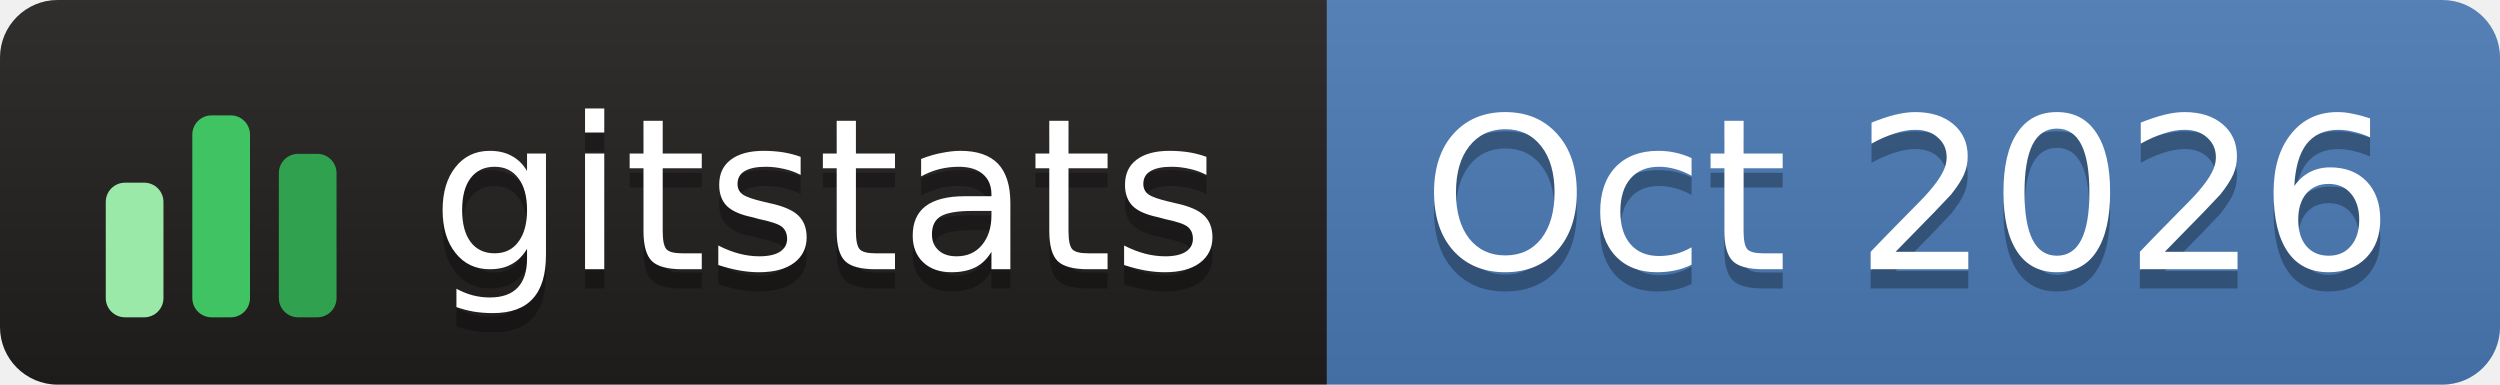
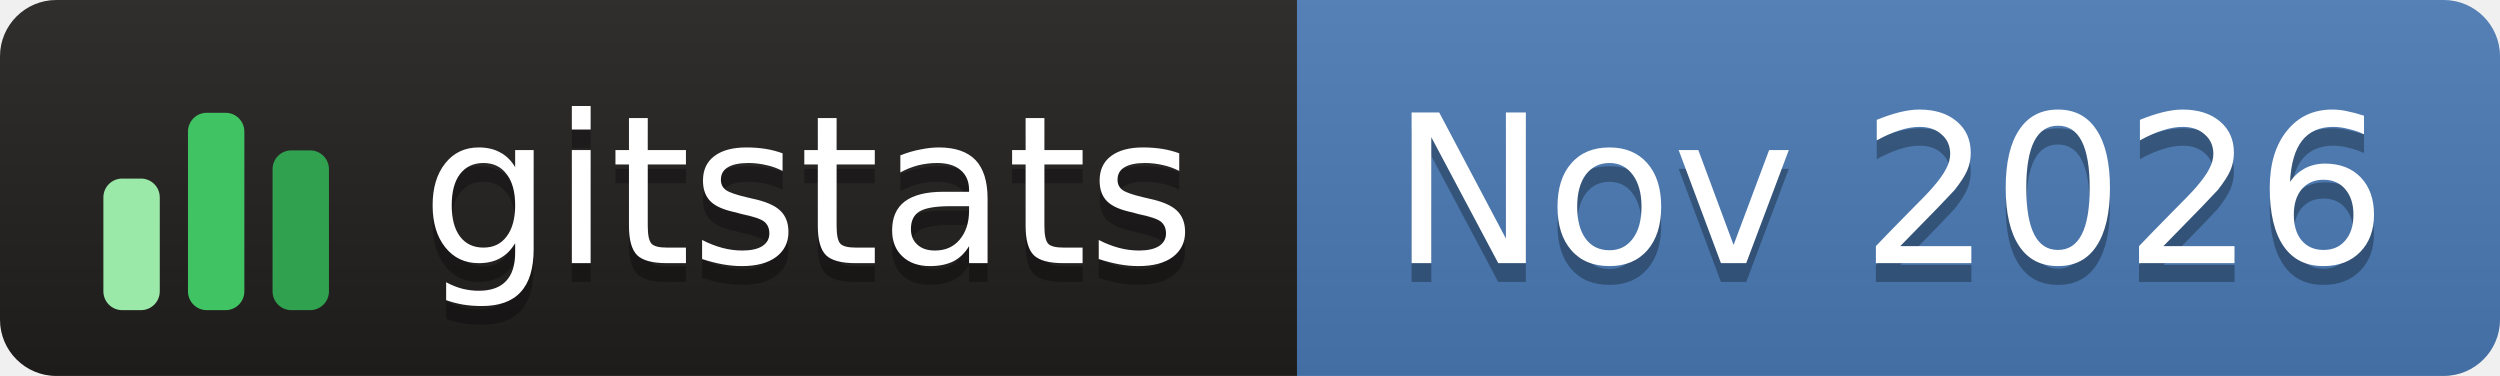
- <svg xmlns="http://www.w3.org/2000/svg" width="130" height="20" role="img" aria-label="gitstats: Oct 2026">
+ <svg xmlns="http://www.w3.org/2000/svg" width="133" height="20" role="img" aria-label="gitstats: Nov 2026">
  <linearGradient id="s" x2="0" y2="100%">
    <stop offset="0" stop-color="#bbb" stop-opacity=".1" />
    <stop offset="1" stop-opacity=".1" />
  </linearGradient>
  <clipPath id="r">
-     <rect width="130" height="20" rx="3" fill="#fff" />
+     <rect width="133" height="20" rx="3" fill="#fff" />
  </clipPath>
  <g clip-path="url(#r)">
    <rect x="0" width="69" height="20" fill="#211e1e" />
-     <rect x="69" width="62" height="20" fill="#4a7ab5" />
-     <rect width="130" height="20" fill="url(#s)" />
+     <rect x="69" width="64" height="20" fill="#4a7ab5" />
+     <rect width="133" height="20" fill="url(#s)" />
  </g>
  <g transform="translate(5,3.5)">
    <rect x="0.5" y="6.0" width="3" height="7.0" rx="1" fill="#9be9a8" />
    <rect x="5.0" y="2.5" width="3" height="10.5" rx="1" fill="#40c463" />
    <rect x="9.5" y="4.5" width="3" height="8.5" rx="1" fill="#30a14e" />
  </g>
  <g text-anchor="middle" font-family="Verdana,Geneva,DejaVu Sans,sans-serif" font-size="11" text-rendering="geometricPrecision">
    <text aria-hidden="true" x="43.0" y="15.0" fill="#010101" fill-opacity=".3" textLength="42.0">gitstats</text>
    <text x="43.0" y="14.0" fill="#fff" textLength="42.0">gitstats</text>
-     <text aria-hidden="true" x="99.2" y="15.0" fill="#010101" fill-opacity=".3" textLength="50.5">Oct 2026</text>
-     <text x="99.2" y="14.0" fill="#fff" textLength="50.5">Oct 2026</text>
+     <text aria-hidden="true" x="100.5" y="15.0" fill="#010101" fill-opacity=".3" textLength="53.0">Nov 2026</text>
+     <text x="100.5" y="14.0" fill="#fff" textLength="53.0">Nov 2026</text>
  </g>
</svg>
